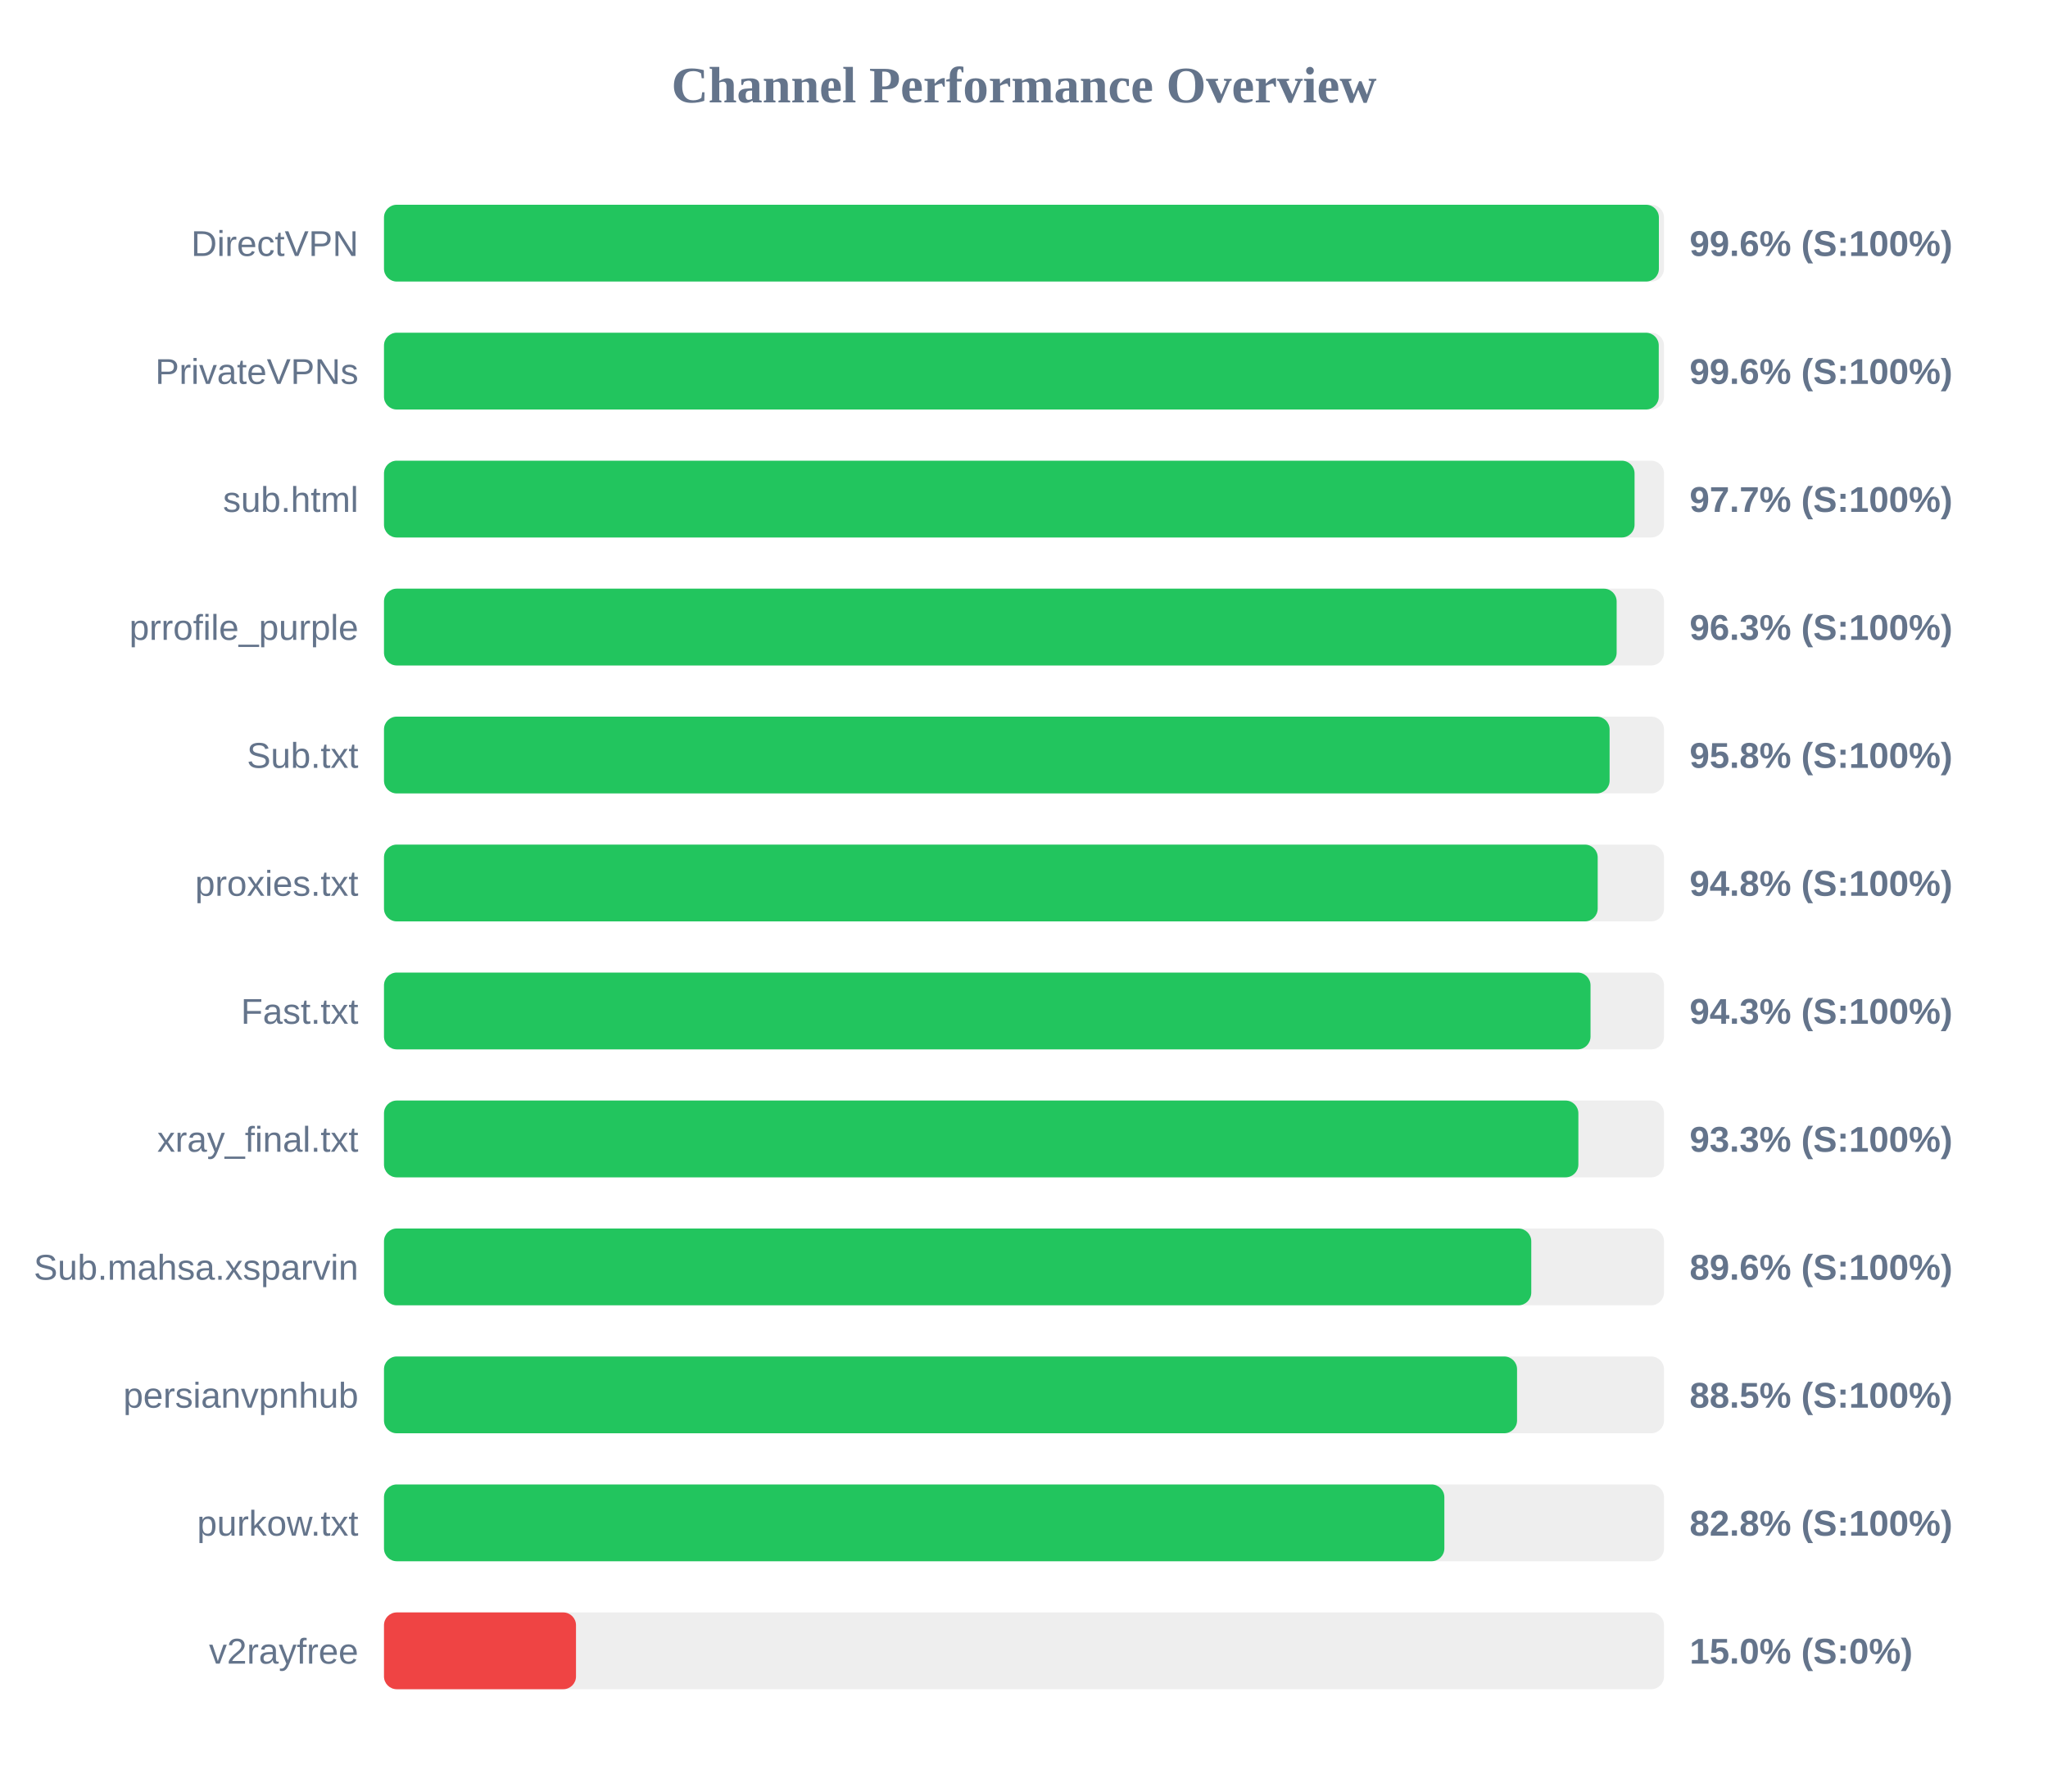
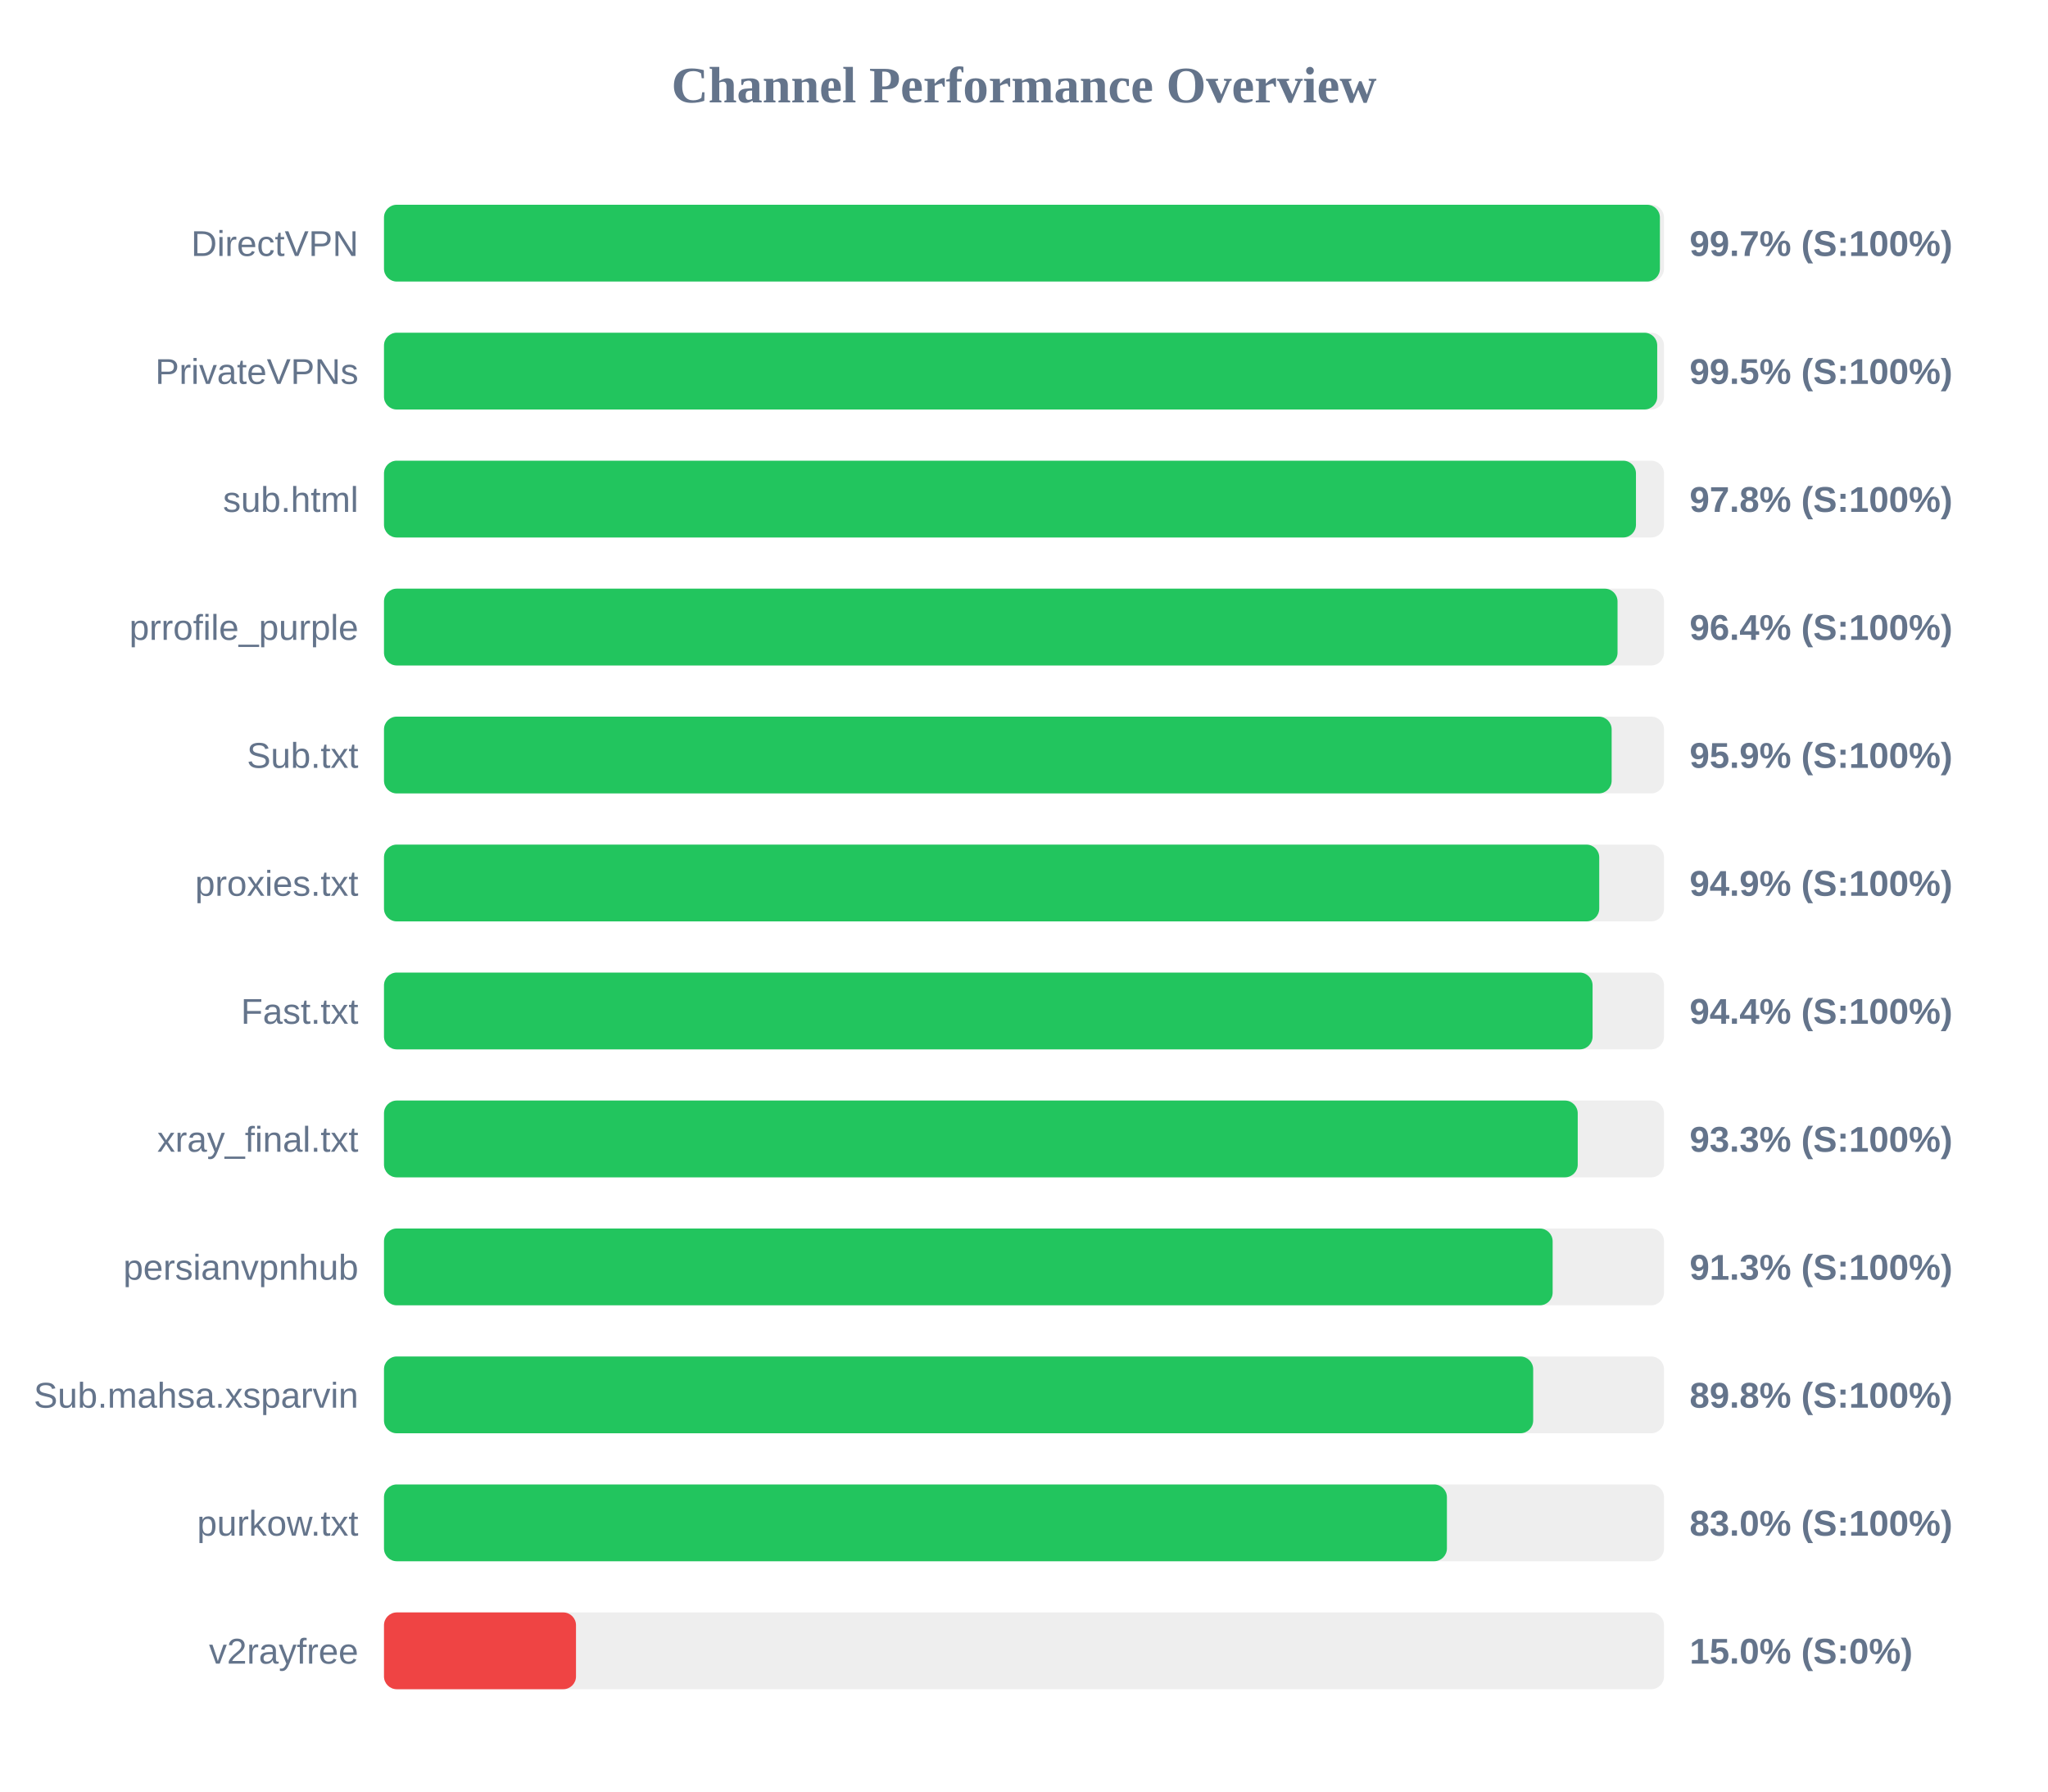
<svg xmlns="http://www.w3.org/2000/svg" width="800" height="700" version="1.1">
  <style>
        .row { font: 14px Arial; fill: #64748b; }
        .score { font: bold 14px Arial; fill: #64748b; }
    </style>
  <text x="400" y="40" text-anchor="middle" font-size="20px" font-weight="bold" fill="#64748b">Channel Performance Overview</text>
  <rect x="150" y="80" width="500" height="30" fill="#eee" rx="5" />
-   <rect x="150" y="80" width="498.0" height="30" fill="#22c55e" rx="5" />
+   <rect x="150" y="80" width="498.4" height="30" fill="#22c55e" rx="5" />
  <text x="140" y="100" text-anchor="end" class="row">DirectVPN</text>
-   <text x="660" y="100" text-anchor="start" class="score">99.6% (S:100%)</text>
+   <text x="660" y="100" text-anchor="start" class="score">99.7% (S:100%)</text>
  <rect x="150" y="130" width="500" height="30" fill="#eee" rx="5" />
-   <rect x="150" y="130" width="497.95" height="30" fill="#22c55e" rx="5" />
+   <rect x="150" y="130" width="497.35" height="30" fill="#22c55e" rx="5" />
  <text x="140" y="150" text-anchor="end" class="row">PrivateVPNs</text>
-   <text x="660" y="150" text-anchor="start" class="score">99.6% (S:100%)</text>
+   <text x="660" y="150" text-anchor="start" class="score">99.5% (S:100%)</text>
  <rect x="150" y="180" width="500" height="30" fill="#eee" rx="5" />
-   <rect x="150" y="180" width="488.5" height="30" fill="#22c55e" rx="5" />
+   <rect x="150" y="180" width="489.05" height="30" fill="#22c55e" rx="5" />
  <text x="140" y="200" text-anchor="end" class="row">sub.html</text>
-   <text x="660" y="200" text-anchor="start" class="score">97.7% (S:100%)</text>
+   <text x="660" y="200" text-anchor="start" class="score">97.8% (S:100%)</text>
  <rect x="150" y="230" width="500" height="30" fill="#eee" rx="5" />
-   <rect x="150" y="230" width="481.5" height="30" fill="#22c55e" rx="5" />
+   <rect x="150" y="230" width="481.85" height="30" fill="#22c55e" rx="5" />
  <text x="140" y="250" text-anchor="end" class="row">prrofile_purple</text>
-   <text x="660" y="250" text-anchor="start" class="score">96.3% (S:100%)</text>
+   <text x="660" y="250" text-anchor="start" class="score">96.4% (S:100%)</text>
  <rect x="150" y="280" width="500" height="30" fill="#eee" rx="5" />
-   <rect x="150" y="280" width="478.75" height="30" fill="#22c55e" rx="5" />
+   <rect x="150" y="280" width="479.55" height="30" fill="#22c55e" rx="5" />
  <text x="140" y="300" text-anchor="end" class="row">Sub.txt</text>
-   <text x="660" y="300" text-anchor="start" class="score">95.8% (S:100%)</text>
+   <text x="660" y="300" text-anchor="start" class="score">95.9% (S:100%)</text>
  <rect x="150" y="330" width="500" height="30" fill="#eee" rx="5" />
-   <rect x="150" y="330" width="474.1" height="30" fill="#22c55e" rx="5" />
+   <rect x="150" y="330" width="474.7" height="30" fill="#22c55e" rx="5" />
  <text x="140" y="350" text-anchor="end" class="row">proxies.txt</text>
-   <text x="660" y="350" text-anchor="start" class="score">94.8% (S:100%)</text>
+   <text x="660" y="350" text-anchor="start" class="score">94.9% (S:100%)</text>
  <rect x="150" y="380" width="500" height="30" fill="#eee" rx="5" />
-   <rect x="150" y="380" width="471.3" height="30" fill="#22c55e" rx="5" />
+   <rect x="150" y="380" width="472.1" height="30" fill="#22c55e" rx="5" />
  <text x="140" y="400" text-anchor="end" class="row">Fast.txt</text>
-   <text x="660" y="400" text-anchor="start" class="score">94.3% (S:100%)</text>
+   <text x="660" y="400" text-anchor="start" class="score">94.4% (S:100%)</text>
  <rect x="150" y="430" width="500" height="30" fill="#eee" rx="5" />
-   <rect x="150" y="430" width="466.55" height="30" fill="#22c55e" rx="5" />
+   <rect x="150" y="430" width="466.3" height="30" fill="#22c55e" rx="5" />
  <text x="140" y="450" text-anchor="end" class="row">xray_final.txt</text>
  <text x="660" y="450" text-anchor="start" class="score">93.3% (S:100%)</text>
  <rect x="150" y="480" width="500" height="30" fill="#eee" rx="5" />
-   <rect x="150" y="480" width="448.15" height="30" fill="#22c55e" rx="5" />
-   <text x="140" y="500" text-anchor="end" class="row">Sub.mahsa.xsparvin</text>
-   <text x="660" y="500" text-anchor="start" class="score">89.6% (S:100%)</text>
+   <rect x="150" y="480" width="456.5" height="30" fill="#22c55e" rx="5" />
+   <text x="140" y="500" text-anchor="end" class="row">persianvpnhub</text>
+   <text x="660" y="500" text-anchor="start" class="score">91.3% (S:100%)</text>
  <rect x="150" y="530" width="500" height="30" fill="#eee" rx="5" />
-   <rect x="150" y="530" width="442.6" height="30" fill="#22c55e" rx="5" />
-   <text x="140" y="550" text-anchor="end" class="row">persianvpnhub</text>
-   <text x="660" y="550" text-anchor="start" class="score">88.5% (S:100%)</text>
+   <rect x="150" y="530" width="448.9" height="30" fill="#22c55e" rx="5" />
+   <text x="140" y="550" text-anchor="end" class="row">Sub.mahsa.xsparvin</text>
+   <text x="660" y="550" text-anchor="start" class="score">89.8% (S:100%)</text>
  <rect x="150" y="580" width="500" height="30" fill="#eee" rx="5" />
-   <rect x="150" y="580" width="414.2" height="30" fill="#22c55e" rx="5" />
+   <rect x="150" y="580" width="415.2" height="30" fill="#22c55e" rx="5" />
  <text x="140" y="600" text-anchor="end" class="row">purkow.txt</text>
-   <text x="660" y="600" text-anchor="start" class="score">82.8% (S:100%)</text>
+   <text x="660" y="600" text-anchor="start" class="score">83.0% (S:100%)</text>
  <rect x="150" y="630" width="500" height="30" fill="#eee" rx="5" />
  <rect x="150" y="630" width="75.0" height="30" fill="#ef4444" rx="5" />
  <text x="140" y="650" text-anchor="end" class="row">v2rayfree</text>
  <text x="660" y="650" text-anchor="start" class="score">15.0% (S:0%)</text>
</svg>
